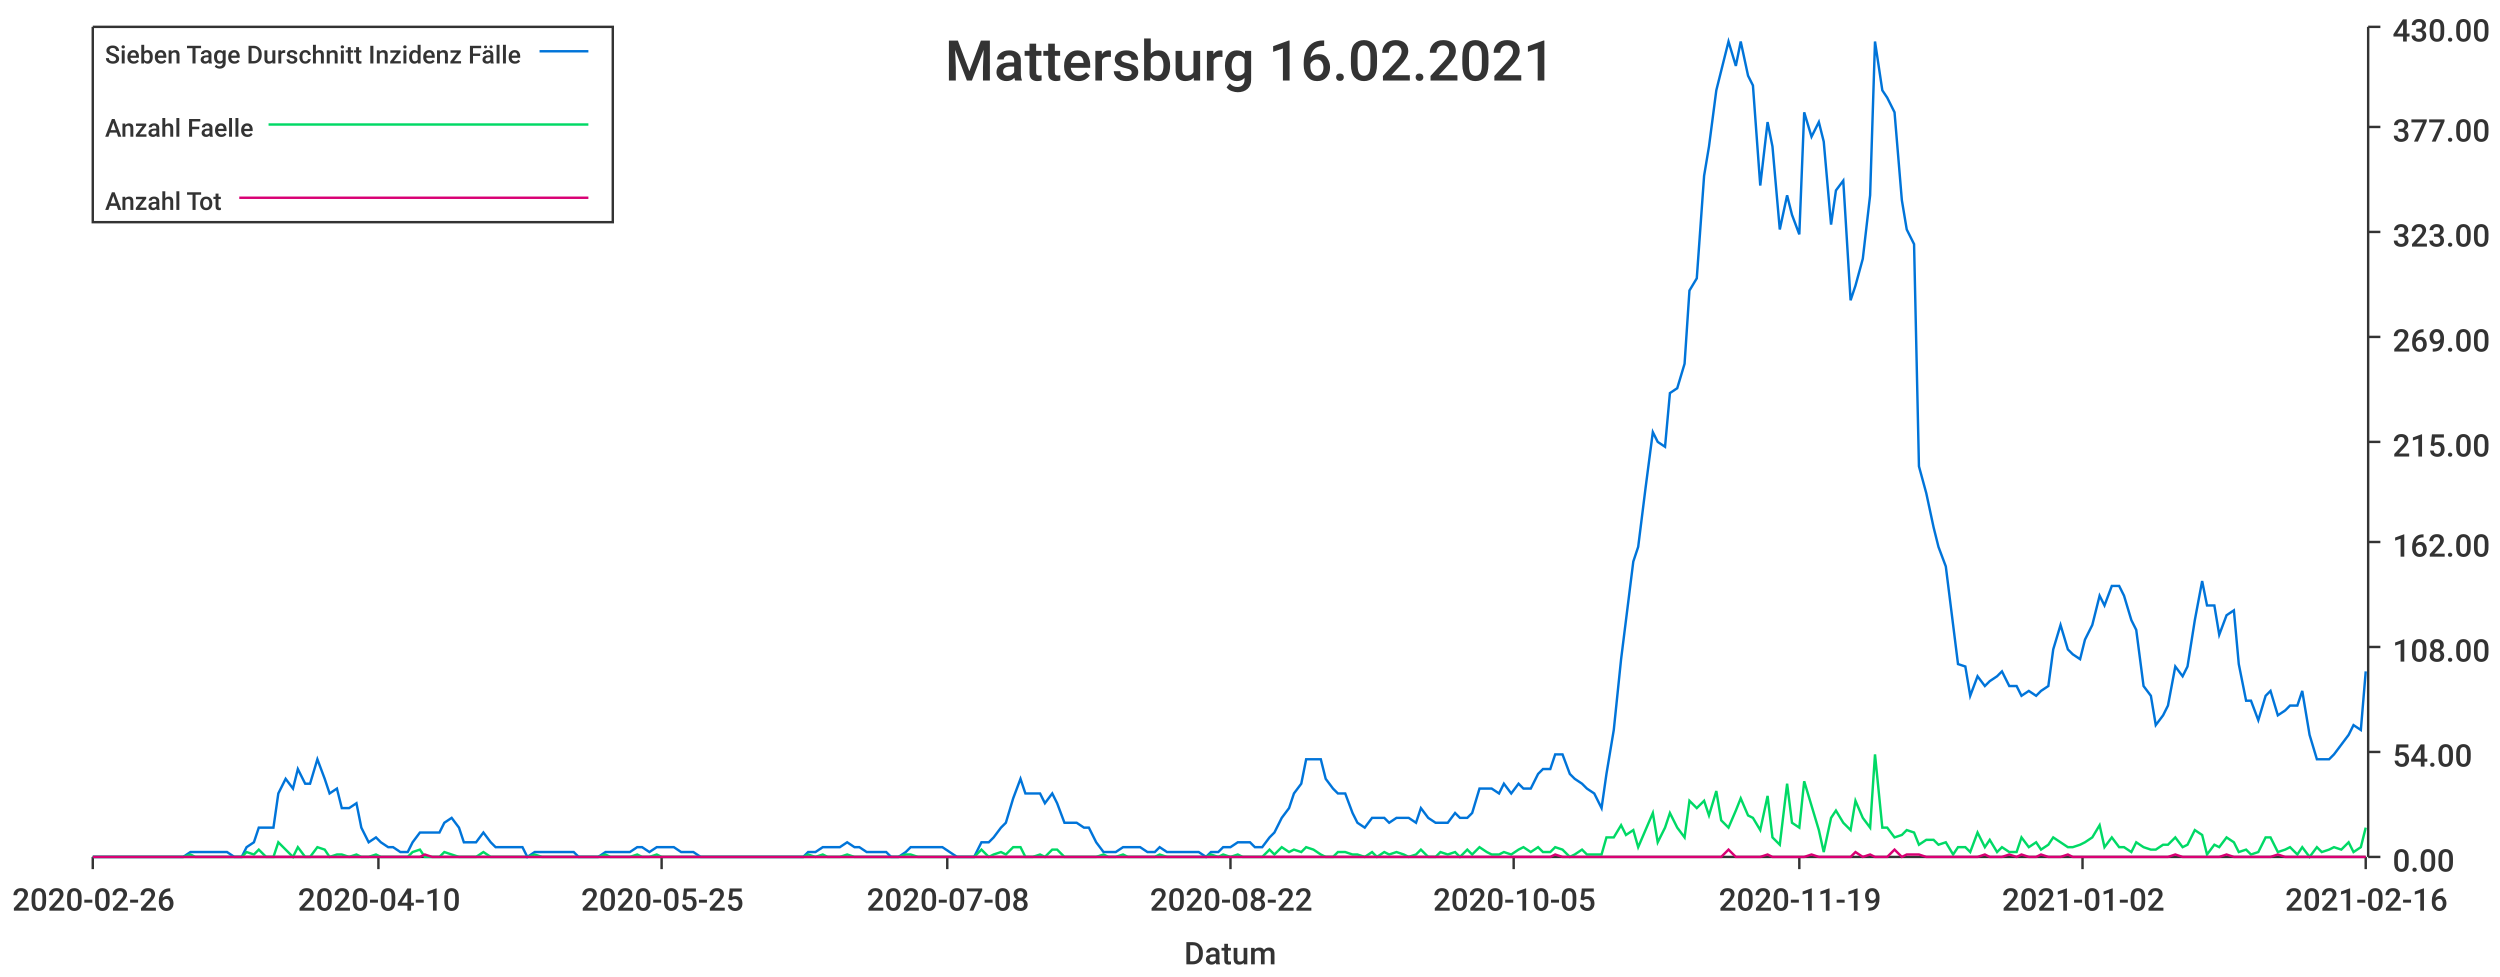
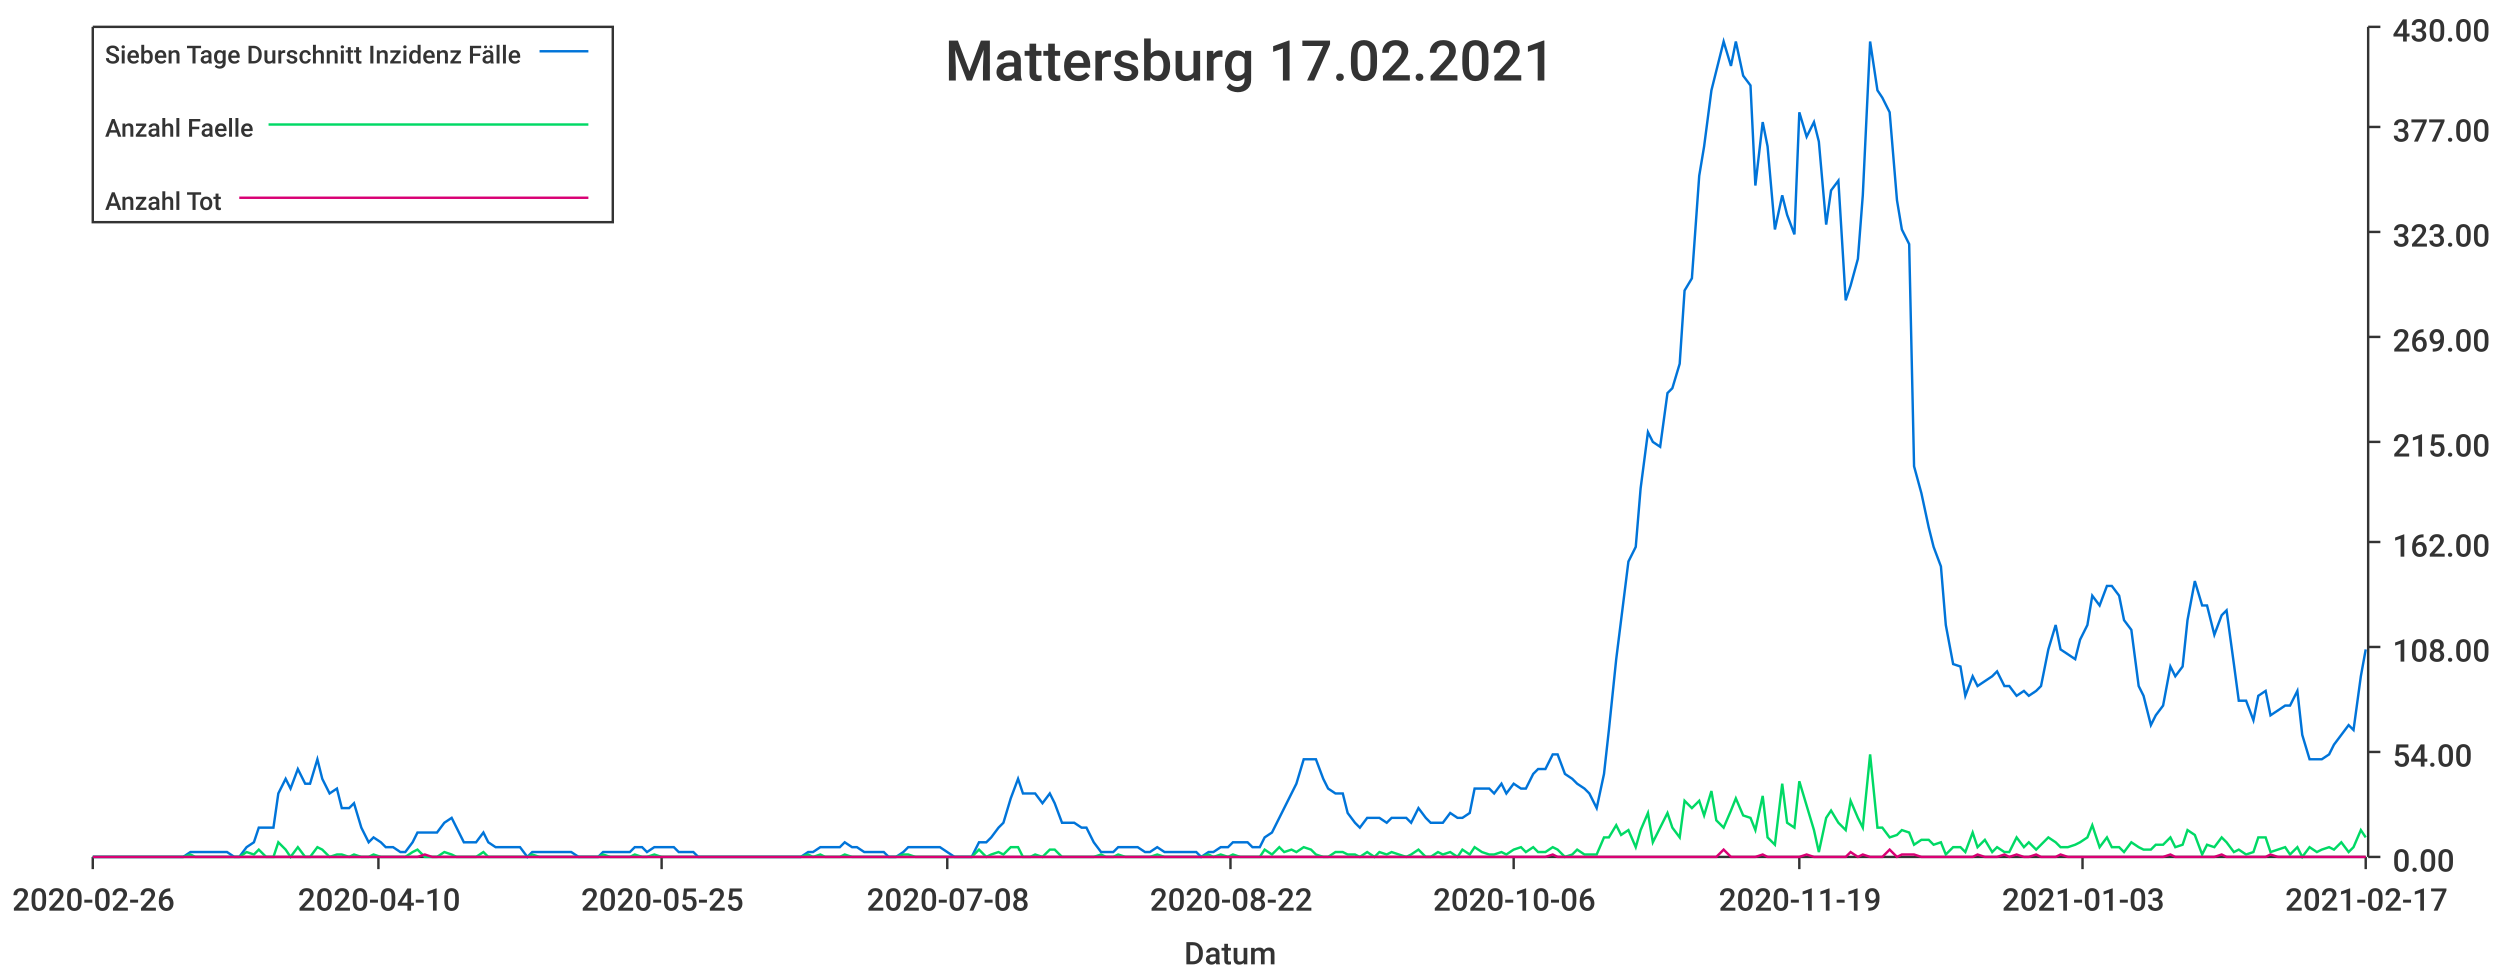
<svg xmlns="http://www.w3.org/2000/svg" width="1024" height="400">\n<path d="M 0 0 L 1024 0 L 1024 400 L 0 400 L 0 0" style="stroke-width:0;stroke:rgba(255,255,255,1.0);fill:rgba(255,255,255,1.0)" />
  <path d="M 38 11 L 969 11 L 969 351 L 38 351 L 38 11" style="stroke-width:0;stroke:rgba(255,255,255,1.0);fill:rgba(255,255,255,1.0)" />
  <path d="M 38 351 L 969 351" style="stroke-width:1;stroke:rgba(51,51,51,1.0);fill:none" />
  <path d="M 38 351 L 38 356" style="stroke-width:1;stroke:rgba(51,51,51,1.0);fill:none" />
  <text x="5" y="373" style="stroke-width:0;stroke:none;fill:rgba(51,51,51,1.0);font-size:12.8px;font-family:'Roboto Medium',sans-serif">2020-02-26</text>
  <path d="M 155 351 L 155 356" style="stroke-width:1;stroke:rgba(51,51,51,1.0);fill:none" />
  <text x="122" y="373" style="stroke-width:0;stroke:none;fill:rgba(51,51,51,1.0);font-size:12.8px;font-family:'Roboto Medium',sans-serif">2020-04-10</text>
  <path d="M 271 351 L 271 356" style="stroke-width:1;stroke:rgba(51,51,51,1.0);fill:none" />
  <text x="238" y="373" style="stroke-width:0;stroke:none;fill:rgba(51,51,51,1.0);font-size:12.8px;font-family:'Roboto Medium',sans-serif">2020-05-25</text>
  <path d="M 388 351 L 388 356" style="stroke-width:1;stroke:rgba(51,51,51,1.0);fill:none" />
  <text x="355" y="373" style="stroke-width:0;stroke:none;fill:rgba(51,51,51,1.0);font-size:12.8px;font-family:'Roboto Medium',sans-serif">2020-07-08</text>
  <path d="M 504 351 L 504 356" style="stroke-width:1;stroke:rgba(51,51,51,1.0);fill:none" />
  <text x="471" y="373" style="stroke-width:0;stroke:none;fill:rgba(51,51,51,1.0);font-size:12.8px;font-family:'Roboto Medium',sans-serif">2020-08-22</text>
  <path d="M 620 351 L 620 356" style="stroke-width:1;stroke:rgba(51,51,51,1.0);fill:none" />
-   <text x="587" y="373" style="stroke-width:0;stroke:none;fill:rgba(51,51,51,1.0);font-size:12.8px;font-family:'Roboto Medium',sans-serif">2020-10-05</text>
+   <text x="587" y="373" style="stroke-width:0;stroke:none;fill:rgba(51,51,51,1.0);font-size:12.8px;font-family:'Roboto Medium',sans-serif">2020-10-06</text>
  <path d="M 737 351 L 737 356" style="stroke-width:1;stroke:rgba(51,51,51,1.0);fill:none" />
  <text x="704" y="373" style="stroke-width:0;stroke:none;fill:rgba(51,51,51,1.0);font-size:12.8px;font-family:'Roboto Medium',sans-serif">2020-11-19</text>
  <path d="M 853 351 L 853 356" style="stroke-width:1;stroke:rgba(51,51,51,1.0);fill:none" />
-   <text x="820" y="373" style="stroke-width:0;stroke:none;fill:rgba(51,51,51,1.0);font-size:12.8px;font-family:'Roboto Medium',sans-serif">2021-01-02</text>
+   <text x="820" y="373" style="stroke-width:0;stroke:none;fill:rgba(51,51,51,1.0);font-size:12.8px;font-family:'Roboto Medium',sans-serif">2021-01-03</text>
  <path d="M 969 351 L 969 356" style="stroke-width:1;stroke:rgba(51,51,51,1.0);fill:none" />
-   <text x="936" y="373" style="stroke-width:0;stroke:none;fill:rgba(51,51,51,1.0);font-size:12.8px;font-family:'Roboto Medium',sans-serif">2021-02-16</text>
+   <text x="936" y="373" style="stroke-width:0;stroke:none;fill:rgba(51,51,51,1.0);font-size:12.8px;font-family:'Roboto Medium',sans-serif">2021-02-17</text>
  <text x="485" y="395" style="stroke-width:0;stroke:none;fill:rgba(51,51,51,1.0);font-size:12.8px;font-family:'Roboto Medium',sans-serif">Datum</text>
  <path d="M 970 351 L 970 11" style="stroke-width:1;stroke:rgba(51,51,51,1.0);fill:none" />
  <path d="M 970 351 L 975 351" style="stroke-width:1;stroke:rgba(51,51,51,1.0);fill:none" />
  <text x="980" y="357" style="stroke-width:0;stroke:none;fill:rgba(51,51,51,1.0);font-size:12.8px;font-family:'Roboto Medium',sans-serif">0.00</text>
  <path d="M 970 308 L 975 308" style="stroke-width:1;stroke:rgba(51,51,51,1.0);fill:none" />
  <text x="980" y="314" style="stroke-width:0;stroke:none;fill:rgba(51,51,51,1.0);font-size:12.8px;font-family:'Roboto Medium',sans-serif">54.00</text>
  <path d="M 970 265 L 975 265" style="stroke-width:1;stroke:rgba(51,51,51,1.0);fill:none" />
  <text x="980" y="271" style="stroke-width:0;stroke:none;fill:rgba(51,51,51,1.0);font-size:12.8px;font-family:'Roboto Medium',sans-serif">108.00</text>
  <path d="M 970 222 L 975 222" style="stroke-width:1;stroke:rgba(51,51,51,1.0);fill:none" />
  <text x="980" y="228" style="stroke-width:0;stroke:none;fill:rgba(51,51,51,1.0);font-size:12.8px;font-family:'Roboto Medium',sans-serif">162.00</text>
  <path d="M 970 181 L 975 181" style="stroke-width:1;stroke:rgba(51,51,51,1.0);fill:none" />
  <text x="980" y="187" style="stroke-width:0;stroke:none;fill:rgba(51,51,51,1.0);font-size:12.8px;font-family:'Roboto Medium',sans-serif">215.00</text>
  <path d="M 970 138 L 975 138" style="stroke-width:1;stroke:rgba(51,51,51,1.0);fill:none" />
  <text x="980" y="144" style="stroke-width:0;stroke:none;fill:rgba(51,51,51,1.0);font-size:12.8px;font-family:'Roboto Medium',sans-serif">269.00</text>
  <path d="M 970 95 L 975 95" style="stroke-width:1;stroke:rgba(51,51,51,1.0);fill:none" />
  <text x="980" y="101" style="stroke-width:0;stroke:none;fill:rgba(51,51,51,1.0);font-size:12.8px;font-family:'Roboto Medium',sans-serif">323.00</text>
  <path d="M 970 52 L 975 52" style="stroke-width:1;stroke:rgba(51,51,51,1.0);fill:none" />
  <text x="980" y="58" style="stroke-width:0;stroke:none;fill:rgba(51,51,51,1.0);font-size:12.8px;font-family:'Roboto Medium',sans-serif">377.00</text>
  <path d="M 970 11 L 975 11" style="stroke-width:1;stroke:rgba(51,51,51,1.0);fill:none" />
  <text x="980" y="17" style="stroke-width:0;stroke:none;fill:rgba(51,51,51,1.0);font-size:12.8px;font-family:'Roboto Medium',sans-serif">430.00</text>
-   <path d="M 38 351 L 41 351 L 44 351 L 46 351 L 49 351 L 52 351 L 54 351 L 57 351 L 59 351 L 62 351 L 65 351 L 67 351 L 70 351 L 72 351 L 75 351 L 78 349 L 80 349 L 83 349 L 86 349 L 88 349 L 91 349 L 93 349 L 96 351 L 99 351 L 101 347 L 104 345 L 106 339 L 109 339 L 112 339 L 114 325 L 117 319 L 120 323 L 122 315 L 125 321 L 127 321 L 130 311 L 133 319 L 135 325 L 138 323 L 140 331 L 143 331 L 146 329 L 148 339 L 151 345 L 154 343 L 156 345 L 159 347 L 161 347 L 164 349 L 167 349 L 169 345 L 172 341 L 174 341 L 177 341 L 180 341 L 182 337 L 185 335 L 188 339 L 190 345 L 193 345 L 195 345 L 198 341 L 201 345 L 203 347 L 206 347 L 208 347 L 211 347 L 214 347 L 216 351 L 219 349 L 222 349 L 224 349 L 227 349 L 229 349 L 232 349 L 235 349 L 237 351 L 240 351 L 242 351 L 245 351 L 248 349 L 250 349 L 253 349 L 256 349 L 258 349 L 261 347 L 263 347 L 266 349 L 269 347 L 271 347 L 274 347 L 276 347 L 279 349 L 282 349 L 284 349 L 287 351 L 290 351 L 292 351 L 295 351 L 297 351 L 300 351 L 303 351 L 305 351 L 308 351 L 310 351 L 313 351 L 316 351 L 318 351 L 321 351 L 324 351 L 326 351 L 329 351 L 331 349 L 334 349 L 337 347 L 339 347 L 342 347 L 344 347 L 347 345 L 350 347 L 352 347 L 355 349 L 358 349 L 360 349 L 363 349 L 365 351 L 368 351 L 371 349 L 373 347 L 376 347 L 378 347 L 381 347 L 384 347 L 386 347 L 389 349 L 392 351 L 394 351 L 397 351 L 399 351 L 402 345 L 405 345 L 407 343 L 410 339 L 412 337 L 415 327 L 418 319 L 420 325 L 423 325 L 426 325 L 428 329 L 431 325 L 433 329 L 436 337 L 439 337 L 441 337 L 444 339 L 446 339 L 449 345 L 452 349 L 454 349 L 457 349 L 460 347 L 462 347 L 465 347 L 467 347 L 470 349 L 473 349 L 475 347 L 478 349 L 480 349 L 483 349 L 486 349 L 488 349 L 491 349 L 494 351 L 496 349 L 499 349 L 501 347 L 504 347 L 507 345 L 509 345 L 512 345 L 514 347 L 517 347 L 520 343 L 522 341 L 525 335 L 528 331 L 530 325 L 533 321 L 535 311 L 538 311 L 541 311 L 543 319 L 546 323 L 548 325 L 551 325 L 554 333 L 556 337 L 559 339 L 562 335 L 564 335 L 567 335 L 569 337 L 572 335 L 575 335 L 577 335 L 580 337 L 582 331 L 585 335 L 588 337 L 590 337 L 593 337 L 596 333 L 598 335 L 601 335 L 603 333 L 606 323 L 609 323 L 611 323 L 614 325 L 616 321 L 619 325 L 622 321 L 624 323 L 627 323 L 630 317 L 632 315 L 635 315 L 637 309 L 640 309 L 643 317 L 645 319 L 648 321 L 650 323 L 653 325 L 656 331 L 658 317 L 661 299 L 664 270 L 666 254 L 669 230 L 671 224 L 674 200 L 677 177 L 679 181 L 682 183 L 684 161 L 687 159 L 690 149 L 692 119 L 695 114 L 698 72 L 700 60 L 703 37 L 705 29 L 708 17 L 711 27 L 713 17 L 716 31 L 718 35 L 721 76 L 724 50 L 726 60 L 729 94 L 732 80 L 734 88 L 737 96 L 739 46 L 742 56 L 745 50 L 747 58 L 750 92 L 752 78 L 755 74 L 758 123 L 760 117 L 763 106 L 766 80 L 768 17 L 771 37 L 773 40 L 776 46 L 779 82 L 781 94 L 784 100 L 786 191 L 789 202 L 792 216 L 794 224 L 797 232 L 800 256 L 802 272 L 805 273 L 807 285 L 810 277 L 813 281 L 815 279 L 818 277 L 820 275 L 823 281 L 826 281 L 828 285 L 831 283 L 834 285 L 836 283 L 839 281 L 841 266 L 844 256 L 847 266 L 849 268 L 852 270 L 854 262 L 857 256 L 860 244 L 862 248 L 865 240 L 868 240 L 870 244 L 873 254 L 875 258 L 878 281 L 881 285 L 883 297 L 886 293 L 888 289 L 891 273 L 894 277 L 896 273 L 899 254 L 902 238 L 904 248 L 907 248 L 909 260 L 912 252 L 915 250 L 917 272 L 920 287 L 922 287 L 925 295 L 928 285 L 930 283 L 933 293 L 936 291 L 938 289 L 941 289 L 943 283 L 946 301 L 949 311 L 951 311 L 954 311 L 956 309 L 959 305 L 962 301 L 964 297 L 967 299 L 969 275" style="stroke-width:1;stroke:rgba(0,116,217,1.0);fill:none" />
-   <path d="M 38 351 L 41 351 L 44 351 L 46 351 L 49 351 L 52 351 L 54 351 L 57 351 L 59 351 L 62 351 L 65 351 L 67 351 L 70 351 L 72 351 L 75 351 L 78 350 L 80 351 L 83 351 L 86 351 L 88 351 L 91 351 L 93 351 L 96 351 L 99 351 L 101 349 L 104 350 L 106 348 L 109 351 L 112 351 L 114 345 L 117 348 L 120 351 L 122 347 L 125 351 L 127 351 L 130 347 L 133 348 L 135 351 L 138 350 L 140 350 L 143 351 L 146 350 L 148 351 L 151 351 L 154 350 L 156 351 L 159 351 L 161 351 L 164 351 L 167 351 L 169 349 L 172 348 L 174 351 L 177 351 L 180 351 L 182 349 L 185 350 L 188 351 L 190 351 L 193 351 L 195 351 L 198 349 L 201 351 L 203 351 L 206 351 L 208 351 L 211 351 L 214 351 L 216 351 L 219 350 L 222 351 L 224 351 L 227 351 L 229 351 L 232 351 L 235 351 L 237 351 L 240 351 L 242 351 L 245 351 L 248 350 L 250 351 L 253 351 L 256 351 L 258 351 L 261 350 L 263 351 L 266 351 L 269 350 L 271 351 L 274 351 L 276 351 L 279 351 L 282 351 L 284 351 L 287 351 L 290 351 L 292 351 L 295 351 L 297 351 L 300 351 L 303 351 L 305 351 L 308 351 L 310 351 L 313 351 L 316 351 L 318 351 L 321 351 L 324 351 L 326 351 L 329 351 L 331 350 L 334 351 L 337 350 L 339 351 L 342 351 L 344 351 L 347 350 L 350 351 L 352 351 L 355 351 L 358 351 L 360 351 L 363 351 L 365 351 L 368 351 L 371 350 L 373 350 L 376 351 L 378 351 L 381 351 L 384 351 L 386 351 L 389 351 L 392 351 L 394 351 L 397 351 L 399 351 L 402 348 L 405 351 L 407 350 L 410 349 L 412 350 L 415 347 L 418 347 L 420 351 L 423 351 L 426 350 L 428 351 L 431 348 L 433 348 L 436 351 L 439 351 L 441 351 L 444 351 L 446 351 L 449 351 L 452 350 L 454 351 L 457 351 L 460 350 L 462 351 L 465 351 L 467 351 L 470 351 L 473 351 L 475 350 L 478 351 L 480 351 L 483 351 L 486 351 L 488 351 L 491 351 L 494 351 L 496 350 L 499 351 L 501 350 L 504 351 L 507 350 L 509 351 L 512 351 L 514 351 L 517 351 L 520 348 L 522 350 L 525 347 L 528 349 L 530 348 L 533 349 L 535 347 L 538 348 L 541 350 L 543 351 L 546 351 L 548 349 L 551 349 L 554 350 L 556 350 L 559 351 L 562 349 L 564 351 L 567 349 L 569 350 L 572 349 L 575 350 L 577 351 L 580 350 L 582 348 L 585 351 L 588 351 L 590 349 L 593 350 L 596 349 L 598 351 L 601 348 L 603 350 L 606 347 L 609 349 L 611 350 L 614 350 L 616 349 L 619 350 L 622 348 L 624 347 L 627 349 L 630 347 L 632 349 L 635 349 L 637 347 L 640 348 L 643 351 L 645 350 L 648 348 L 650 350 L 653 350 L 656 350 L 658 343 L 661 343 L 664 338 L 666 342 L 669 340 L 671 347 L 674 340 L 677 333 L 679 345 L 682 339 L 684 333 L 687 339 L 690 343 L 692 328 L 695 331 L 698 328 L 700 334 L 703 324 L 705 336 L 708 339 L 711 332 L 713 327 L 716 334 L 718 335 L 721 340 L 724 326 L 726 343 L 729 346 L 732 321 L 734 337 L 737 339 L 739 320 L 742 330 L 745 340 L 747 349 L 750 335 L 752 332 L 755 337 L 758 340 L 760 328 L 763 335 L 766 339 L 768 309 L 771 339 L 773 339 L 776 343 L 779 342 L 781 340 L 784 341 L 786 346 L 789 344 L 792 344 L 794 346 L 797 345 L 800 350 L 802 347 L 805 347 L 807 349 L 810 341 L 813 347 L 815 344 L 818 349 L 820 347 L 823 349 L 826 349 L 828 343 L 831 347 L 834 345 L 836 348 L 839 346 L 841 343 L 844 345 L 847 347 L 849 347 L 852 346 L 854 345 L 857 343 L 860 338 L 862 347 L 865 343 L 868 347 L 870 347 L 873 349 L 875 345 L 878 347 L 881 348 L 883 348 L 886 346 L 888 346 L 891 343 L 894 347 L 896 346 L 899 340 L 902 342 L 904 350 L 907 346 L 909 347 L 912 343 L 915 345 L 917 349 L 920 348 L 922 350 L 925 349 L 928 343 L 930 343 L 933 349 L 936 348 L 938 347 L 941 350 L 943 347 L 946 351 L 949 347 L 951 349 L 954 348 L 956 347 L 959 348 L 962 345 L 964 349 L 967 347 L 969 339" style="stroke-width:1;stroke:rgba(0,217,101,1.0);fill:none" />
-   <path d="M 38 351 L 41 351 L 44 351 L 46 351 L 49 351 L 52 351 L 54 351 L 57 351 L 59 351 L 62 351 L 65 351 L 67 351 L 70 351 L 72 351 L 75 351 L 78 351 L 80 351 L 83 351 L 86 351 L 88 351 L 91 351 L 93 351 L 96 351 L 99 351 L 101 351 L 104 351 L 106 351 L 109 351 L 112 351 L 114 351 L 117 351 L 120 351 L 122 351 L 125 351 L 127 351 L 130 351 L 133 351 L 135 351 L 138 351 L 140 351 L 143 351 L 146 351 L 148 351 L 151 351 L 154 351 L 156 351 L 159 351 L 161 351 L 164 351 L 167 351 L 169 351 L 172 351 L 174 350 L 177 351 L 180 351 L 182 351 L 185 351 L 188 351 L 190 351 L 193 351 L 195 351 L 198 351 L 201 351 L 203 351 L 206 351 L 208 351 L 211 351 L 214 351 L 216 351 L 219 351 L 222 351 L 224 351 L 227 351 L 229 351 L 232 351 L 235 351 L 237 351 L 240 351 L 242 351 L 245 351 L 248 351 L 250 351 L 253 351 L 256 351 L 258 351 L 261 351 L 263 351 L 266 351 L 269 351 L 271 351 L 274 351 L 276 351 L 279 351 L 282 351 L 284 351 L 287 351 L 290 351 L 292 351 L 295 351 L 297 351 L 300 351 L 303 351 L 305 351 L 308 351 L 310 351 L 313 351 L 316 351 L 318 351 L 321 351 L 324 351 L 326 351 L 329 351 L 331 351 L 334 351 L 337 351 L 339 351 L 342 351 L 344 351 L 347 351 L 350 351 L 352 351 L 355 351 L 358 351 L 360 351 L 363 351 L 365 351 L 368 351 L 371 351 L 373 351 L 376 351 L 378 351 L 381 351 L 384 351 L 386 351 L 389 351 L 392 351 L 394 351 L 397 351 L 399 351 L 402 351 L 405 351 L 407 351 L 410 351 L 412 351 L 415 351 L 418 351 L 420 351 L 423 351 L 426 351 L 428 351 L 431 351 L 433 351 L 436 351 L 439 351 L 441 351 L 444 351 L 446 351 L 449 351 L 452 351 L 454 351 L 457 351 L 460 351 L 462 351 L 465 351 L 467 351 L 470 351 L 473 351 L 475 351 L 478 351 L 480 351 L 483 351 L 486 351 L 488 351 L 491 351 L 494 351 L 496 351 L 499 351 L 501 351 L 504 351 L 507 351 L 509 351 L 512 351 L 514 351 L 517 351 L 520 351 L 522 351 L 525 351 L 528 351 L 530 351 L 533 351 L 535 351 L 538 351 L 541 351 L 543 351 L 546 351 L 548 351 L 551 351 L 554 351 L 556 351 L 559 351 L 562 351 L 564 351 L 567 351 L 569 351 L 572 351 L 575 351 L 577 351 L 580 351 L 582 351 L 585 351 L 588 351 L 590 351 L 593 351 L 596 351 L 598 351 L 601 351 L 603 351 L 606 351 L 609 351 L 611 351 L 614 351 L 616 351 L 619 351 L 622 351 L 624 351 L 627 351 L 630 351 L 632 351 L 635 351 L 637 350 L 640 351 L 643 351 L 645 351 L 648 351 L 650 351 L 653 351 L 656 351 L 658 351 L 661 351 L 664 351 L 666 351 L 669 351 L 671 351 L 674 351 L 677 351 L 679 351 L 682 351 L 684 351 L 687 351 L 690 351 L 692 351 L 695 351 L 698 351 L 700 351 L 703 351 L 705 351 L 708 348 L 711 351 L 713 351 L 716 351 L 718 351 L 721 351 L 724 350 L 726 351 L 729 351 L 732 351 L 734 351 L 737 351 L 739 351 L 742 350 L 745 351 L 747 351 L 750 351 L 752 351 L 755 351 L 758 351 L 760 349 L 763 351 L 766 350 L 768 351 L 771 351 L 773 351 L 776 348 L 779 351 L 781 350 L 784 350 L 786 350 L 789 351 L 792 351 L 794 351 L 797 351 L 800 351 L 802 351 L 805 351 L 807 351 L 810 351 L 813 350 L 815 351 L 818 351 L 820 351 L 823 350 L 826 351 L 828 350 L 831 351 L 834 351 L 836 350 L 839 351 L 841 351 L 844 351 L 847 350 L 849 351 L 852 351 L 854 351 L 857 351 L 860 351 L 862 351 L 865 351 L 868 351 L 870 351 L 873 351 L 875 351 L 878 351 L 881 351 L 883 351 L 886 351 L 888 351 L 891 350 L 894 351 L 896 351 L 899 351 L 902 351 L 904 351 L 907 351 L 909 351 L 912 350 L 915 351 L 917 351 L 920 351 L 922 351 L 925 351 L 928 351 L 930 351 L 933 350 L 936 351 L 938 351 L 941 351 L 943 351 L 946 351 L 949 351 L 951 351 L 954 351 L 956 351 L 959 351 L 962 351 L 964 351 L 967 351 L 969 351" style="stroke-width:1;stroke:rgba(217,0,116,1.0);fill:none" />
-   <text x="387" y="33" style="stroke-width:0;stroke:none;fill:rgba(51,51,51,1.0);font-size:23.0px;font-family:'Roboto Medium',sans-serif">Mattersburg 16.02.2021</text>
+   <path d="M 38 351 L 41 351 L 44 351 L 46 351 L 49 351 L 52 351 L 54 351 L 57 351 L 59 351 L 62 351 L 65 351 L 67 351 L 70 351 L 72 351 L 75 351 L 78 349 L 80 349 L 83 349 L 85 349 L 88 349 L 91 349 L 93 349 L 96 351 L 98 351 L 101 347 L 104 345 L 106 339 L 109 339 L 112 339 L 114 325 L 117 319 L 119 323 L 122 315 L 125 321 L 127 321 L 130 311 L 132 319 L 135 325 L 138 323 L 140 331 L 143 331 L 145 329 L 148 339 L 151 345 L 153 343 L 156 345 L 158 347 L 161 347 L 164 349 L 166 349 L 169 345 L 171 341 L 174 341 L 177 341 L 179 341 L 182 337 L 185 335 L 187 339 L 190 345 L 192 345 L 195 345 L 198 341 L 200 345 L 203 347 L 205 347 L 208 347 L 211 347 L 213 347 L 216 351 L 218 349 L 221 349 L 224 349 L 226 349 L 229 349 L 231 349 L 234 349 L 237 351 L 239 351 L 242 351 L 245 351 L 247 349 L 250 349 L 252 349 L 255 349 L 258 349 L 260 347 L 263 347 L 265 349 L 268 347 L 271 347 L 273 347 L 276 347 L 278 349 L 281 349 L 284 349 L 286 351 L 289 351 L 291 351 L 294 351 L 297 351 L 299 351 L 302 351 L 304 351 L 307 351 L 310 351 L 312 351 L 315 351 L 318 351 L 320 351 L 323 351 L 325 351 L 328 351 L 331 349 L 333 349 L 336 347 L 338 347 L 341 347 L 344 347 L 346 345 L 349 347 L 351 347 L 354 349 L 357 349 L 359 349 L 362 349 L 364 351 L 367 351 L 370 349 L 372 347 L 375 347 L 378 347 L 380 347 L 383 347 L 385 347 L 388 349 L 391 351 L 393 351 L 396 351 L 398 351 L 401 345 L 404 345 L 406 343 L 409 339 L 411 337 L 414 327 L 417 319 L 419 325 L 422 325 L 424 325 L 427 329 L 430 325 L 432 329 L 435 337 L 437 337 L 440 337 L 443 339 L 445 339 L 448 345 L 451 349 L 453 349 L 456 349 L 458 347 L 461 347 L 464 347 L 466 347 L 469 349 L 471 349 L 474 347 L 477 349 L 479 349 L 482 349 L 484 349 L 487 349 L 490 349 L 492 351 L 495 349 L 497 349 L 500 347 L 503 347 L 505 345 L 508 345 L 511 345 L 513 347 L 516 347 L 518 343 L 521 341 L 524 335 L 526 331 L 529 325 L 531 321 L 534 311 L 537 311 L 539 311 L 542 319 L 544 323 L 547 325 L 550 325 L 552 333 L 555 337 L 557 339 L 560 335 L 563 335 L 565 335 L 568 337 L 570 335 L 573 335 L 576 335 L 578 337 L 581 331 L 584 335 L 586 337 L 589 337 L 591 337 L 594 333 L 597 335 L 599 335 L 602 333 L 604 323 L 607 323 L 610 323 L 612 325 L 615 321 L 617 325 L 620 321 L 623 323 L 625 323 L 628 317 L 630 315 L 633 315 L 636 309 L 638 309 L 641 317 L 644 319 L 646 321 L 649 323 L 651 325 L 654 331 L 657 317 L 659 299 L 662 270 L 664 254 L 667 230 L 670 224 L 672 200 L 675 177 L 677 181 L 680 183 L 683 161 L 685 159 L 688 149 L 690 119 L 693 114 L 696 72 L 698 60 L 701 37 L 703 29 L 706 17 L 709 27 L 711 17 L 714 31 L 717 35 L 719 76 L 722 50 L 724 60 L 727 94 L 730 80 L 732 88 L 735 96 L 737 46 L 740 56 L 743 50 L 745 58 L 748 92 L 750 78 L 753 74 L 756 123 L 758 117 L 761 106 L 763 80 L 766 17 L 769 37 L 771 40 L 774 46 L 777 82 L 779 94 L 782 100 L 784 191 L 787 202 L 790 216 L 792 224 L 795 232 L 797 256 L 800 272 L 803 273 L 805 285 L 808 277 L 810 281 L 813 279 L 816 277 L 818 275 L 821 281 L 823 281 L 826 285 L 829 283 L 831 285 L 834 283 L 836 281 L 839 266 L 842 256 L 844 266 L 847 268 L 850 270 L 852 262 L 855 256 L 857 244 L 860 248 L 863 240 L 865 240 L 868 244 L 870 254 L 873 258 L 876 281 L 878 285 L 881 297 L 883 293 L 886 289 L 889 273 L 891 277 L 894 273 L 896 254 L 899 238 L 902 248 L 904 248 L 907 260 L 910 252 L 912 250 L 915 272 L 917 287 L 920 287 L 923 295 L 925 285 L 928 283 L 930 293 L 933 291 L 936 289 L 938 289 L 941 283 L 943 301 L 946 311 L 949 311 L 951 311 L 954 309 L 956 305 L 959 301 L 962 297 L 964 299 L 967 277 L 969 266" style="stroke-width:1;stroke:rgba(0,116,217,1.0);fill:none" />
+   <path d="M 38 351 L 41 351 L 44 351 L 46 351 L 49 351 L 52 351 L 54 351 L 57 351 L 59 351 L 62 351 L 65 351 L 67 351 L 70 351 L 72 351 L 75 351 L 78 350 L 80 351 L 83 351 L 85 351 L 88 351 L 91 351 L 93 351 L 96 351 L 98 351 L 101 349 L 104 350 L 106 348 L 109 351 L 112 351 L 114 345 L 117 348 L 119 351 L 122 347 L 125 351 L 127 351 L 130 347 L 132 348 L 135 351 L 138 350 L 140 350 L 143 351 L 145 350 L 148 351 L 151 351 L 153 350 L 156 351 L 158 351 L 161 351 L 164 351 L 166 351 L 169 349 L 171 348 L 174 351 L 177 351 L 179 351 L 182 349 L 185 350 L 187 351 L 190 351 L 192 351 L 195 351 L 198 349 L 200 351 L 203 351 L 205 351 L 208 351 L 211 351 L 213 351 L 216 351 L 218 350 L 221 351 L 224 351 L 226 351 L 229 351 L 231 351 L 234 351 L 237 351 L 239 351 L 242 351 L 245 351 L 247 350 L 250 351 L 252 351 L 255 351 L 258 351 L 260 350 L 263 351 L 265 351 L 268 350 L 271 351 L 273 351 L 276 351 L 278 351 L 281 351 L 284 351 L 286 351 L 289 351 L 291 351 L 294 351 L 297 351 L 299 351 L 302 351 L 304 351 L 307 351 L 310 351 L 312 351 L 315 351 L 318 351 L 320 351 L 323 351 L 325 351 L 328 351 L 331 350 L 333 351 L 336 350 L 338 351 L 341 351 L 344 351 L 346 350 L 349 351 L 351 351 L 354 351 L 357 351 L 359 351 L 362 351 L 364 351 L 367 351 L 370 350 L 372 350 L 375 351 L 378 351 L 380 351 L 383 351 L 385 351 L 388 351 L 391 351 L 393 351 L 396 351 L 398 351 L 401 348 L 404 351 L 406 350 L 409 349 L 411 350 L 414 347 L 417 347 L 419 351 L 422 351 L 424 350 L 427 351 L 430 348 L 432 348 L 435 351 L 437 351 L 440 351 L 443 351 L 445 351 L 448 351 L 451 350 L 453 351 L 456 351 L 458 350 L 461 351 L 464 351 L 466 351 L 469 351 L 471 351 L 474 350 L 477 351 L 479 351 L 482 351 L 484 351 L 487 351 L 490 351 L 492 351 L 495 350 L 497 351 L 500 350 L 503 351 L 505 350 L 508 351 L 511 351 L 513 351 L 516 351 L 518 348 L 521 350 L 524 347 L 526 349 L 529 348 L 531 349 L 534 347 L 537 348 L 539 350 L 542 351 L 544 351 L 547 349 L 550 349 L 552 350 L 555 350 L 557 351 L 560 349 L 563 351 L 565 349 L 568 350 L 570 349 L 573 350 L 576 351 L 578 350 L 581 348 L 584 351 L 586 351 L 589 349 L 591 350 L 594 349 L 597 351 L 599 348 L 602 350 L 604 347 L 607 349 L 610 350 L 612 350 L 615 349 L 617 350 L 620 348 L 623 347 L 625 349 L 628 347 L 630 349 L 633 349 L 636 347 L 638 348 L 641 351 L 644 350 L 646 348 L 649 350 L 651 350 L 654 350 L 657 343 L 659 343 L 662 338 L 664 342 L 667 340 L 670 347 L 672 340 L 675 333 L 677 345 L 680 339 L 683 333 L 685 339 L 688 343 L 690 328 L 693 331 L 696 328 L 698 334 L 701 324 L 703 336 L 706 339 L 709 332 L 711 327 L 714 334 L 717 335 L 719 340 L 722 326 L 724 343 L 727 346 L 730 321 L 732 337 L 735 339 L 737 320 L 740 330 L 743 340 L 745 349 L 748 335 L 750 332 L 753 337 L 756 340 L 758 328 L 761 335 L 763 339 L 766 309 L 769 339 L 771 339 L 774 343 L 777 342 L 779 340 L 782 341 L 784 346 L 787 344 L 790 344 L 792 346 L 795 345 L 797 350 L 800 347 L 803 347 L 805 349 L 808 341 L 810 347 L 813 344 L 816 349 L 818 347 L 821 349 L 823 349 L 826 343 L 829 347 L 831 345 L 834 348 L 836 346 L 839 343 L 842 345 L 844 347 L 847 347 L 850 346 L 852 345 L 855 343 L 857 338 L 860 347 L 863 343 L 865 347 L 868 347 L 870 349 L 873 345 L 876 347 L 878 348 L 881 348 L 883 346 L 886 346 L 889 343 L 891 347 L 894 346 L 896 340 L 899 342 L 902 350 L 904 346 L 907 347 L 910 343 L 912 345 L 915 349 L 917 348 L 920 350 L 923 349 L 925 343 L 928 343 L 930 349 L 933 348 L 936 347 L 938 350 L 941 347 L 943 351 L 946 347 L 949 349 L 951 348 L 954 347 L 956 348 L 959 345 L 962 349 L 964 347 L 967 340 L 969 343" style="stroke-width:1;stroke:rgba(0,217,101,1.0);fill:none" />
+   <path d="M 38 351 L 41 351 L 44 351 L 46 351 L 49 351 L 52 351 L 54 351 L 57 351 L 59 351 L 62 351 L 65 351 L 67 351 L 70 351 L 72 351 L 75 351 L 78 351 L 80 351 L 83 351 L 85 351 L 88 351 L 91 351 L 93 351 L 96 351 L 98 351 L 101 351 L 104 351 L 106 351 L 109 351 L 112 351 L 114 351 L 117 351 L 119 351 L 122 351 L 125 351 L 127 351 L 130 351 L 132 351 L 135 351 L 138 351 L 140 351 L 143 351 L 145 351 L 148 351 L 151 351 L 153 351 L 156 351 L 158 351 L 161 351 L 164 351 L 166 351 L 169 351 L 171 351 L 174 350 L 177 351 L 179 351 L 182 351 L 185 351 L 187 351 L 190 351 L 192 351 L 195 351 L 198 351 L 200 351 L 203 351 L 205 351 L 208 351 L 211 351 L 213 351 L 216 351 L 218 351 L 221 351 L 224 351 L 226 351 L 229 351 L 231 351 L 234 351 L 237 351 L 239 351 L 242 351 L 245 351 L 247 351 L 250 351 L 252 351 L 255 351 L 258 351 L 260 351 L 263 351 L 265 351 L 268 351 L 271 351 L 273 351 L 276 351 L 278 351 L 281 351 L 284 351 L 286 351 L 289 351 L 291 351 L 294 351 L 297 351 L 299 351 L 302 351 L 304 351 L 307 351 L 310 351 L 312 351 L 315 351 L 318 351 L 320 351 L 323 351 L 325 351 L 328 351 L 331 351 L 333 351 L 336 351 L 338 351 L 341 351 L 344 351 L 346 351 L 349 351 L 351 351 L 354 351 L 357 351 L 359 351 L 362 351 L 364 351 L 367 351 L 370 351 L 372 351 L 375 351 L 378 351 L 380 351 L 383 351 L 385 351 L 388 351 L 391 351 L 393 351 L 396 351 L 398 351 L 401 351 L 404 351 L 406 351 L 409 351 L 411 351 L 414 351 L 417 351 L 419 351 L 422 351 L 424 351 L 427 351 L 430 351 L 432 351 L 435 351 L 437 351 L 440 351 L 443 351 L 445 351 L 448 351 L 451 351 L 453 351 L 456 351 L 458 351 L 461 351 L 464 351 L 466 351 L 469 351 L 471 351 L 474 351 L 477 351 L 479 351 L 482 351 L 484 351 L 487 351 L 490 351 L 492 351 L 495 351 L 497 351 L 500 351 L 503 351 L 505 351 L 508 351 L 511 351 L 513 351 L 516 351 L 518 351 L 521 351 L 524 351 L 526 351 L 529 351 L 531 351 L 534 351 L 537 351 L 539 351 L 542 351 L 544 351 L 547 351 L 550 351 L 552 351 L 555 351 L 557 351 L 560 351 L 563 351 L 565 351 L 568 351 L 570 351 L 573 351 L 576 351 L 578 351 L 581 351 L 584 351 L 586 351 L 589 351 L 591 351 L 594 351 L 597 351 L 599 351 L 602 351 L 604 351 L 607 351 L 610 351 L 612 351 L 615 351 L 617 351 L 620 351 L 623 351 L 625 351 L 628 351 L 630 351 L 633 351 L 636 350 L 638 351 L 641 351 L 644 351 L 646 351 L 649 351 L 651 351 L 654 351 L 657 351 L 659 351 L 662 351 L 664 351 L 667 351 L 670 351 L 672 351 L 675 351 L 677 351 L 680 351 L 683 351 L 685 351 L 688 351 L 690 351 L 693 351 L 696 351 L 698 351 L 701 351 L 703 351 L 706 348 L 709 351 L 711 351 L 714 351 L 717 351 L 719 351 L 722 350 L 724 351 L 727 351 L 730 351 L 732 351 L 735 351 L 737 351 L 740 350 L 743 351 L 745 351 L 748 351 L 750 351 L 753 351 L 756 351 L 758 349 L 761 351 L 763 350 L 766 351 L 769 351 L 771 351 L 774 348 L 777 351 L 779 350 L 782 350 L 784 350 L 787 351 L 790 351 L 792 351 L 795 351 L 797 351 L 800 351 L 803 351 L 805 351 L 808 351 L 810 350 L 813 351 L 816 351 L 818 351 L 821 350 L 823 351 L 826 350 L 829 351 L 831 351 L 834 350 L 836 351 L 839 351 L 842 351 L 844 350 L 847 351 L 850 351 L 852 351 L 855 351 L 857 351 L 860 351 L 863 351 L 865 351 L 868 351 L 870 351 L 873 351 L 876 351 L 878 351 L 881 351 L 883 351 L 886 351 L 889 350 L 891 351 L 894 351 L 896 351 L 899 351 L 902 351 L 904 351 L 907 351 L 910 350 L 912 351 L 915 351 L 917 351 L 920 351 L 923 351 L 925 351 L 928 351 L 930 350 L 933 351 L 936 351 L 938 351 L 941 351 L 943 351 L 946 351 L 949 351 L 951 351 L 954 351 L 956 351 L 959 351 L 962 351 L 964 351 L 967 351 L 969 351" style="stroke-width:1;stroke:rgba(217,0,116,1.0);fill:none" />
+   <text x="387" y="33" style="stroke-width:0;stroke:none;fill:rgba(51,51,51,1.0);font-size:23.0px;font-family:'Roboto Medium',sans-serif">Mattersburg 17.02.2021</text>
  <path d="M 38 11 L 251 11 L 251 91 L 38 91 L 38 11" style="stroke-width:1;stroke:rgba(51,51,51,1.0);fill:rgba(255,255,255,1.0)" />
  <text x="43" y="26" style="stroke-width:0;stroke:none;fill:rgba(51,51,51,1.0);font-size:10.2px;font-family:'Roboto Medium',sans-serif">Sieben Tage Durschnitt Inzidenz Fälle</text>
  <path d="M 221 21 L 241 21" style="stroke-width:1;stroke:rgba(0,116,217,1.0);fill:none" />
  <text x="43" y="56" style="stroke-width:0;stroke:none;fill:rgba(51,51,51,1.0);font-size:10.2px;font-family:'Roboto Medium',sans-serif">Anzahl Faelle</text>
  <path d="M 110 51 L 241 51" style="stroke-width:1;stroke:rgba(0,217,101,1.0);fill:none" />
  <text x="43" y="86" style="stroke-width:0;stroke:none;fill:rgba(51,51,51,1.0);font-size:10.2px;font-family:'Roboto Medium',sans-serif">Anzahl Tot</text>
  <path d="M 98 81 L 241 81" style="stroke-width:1;stroke:rgba(217,0,116,1.0);fill:none" />
</svg>
